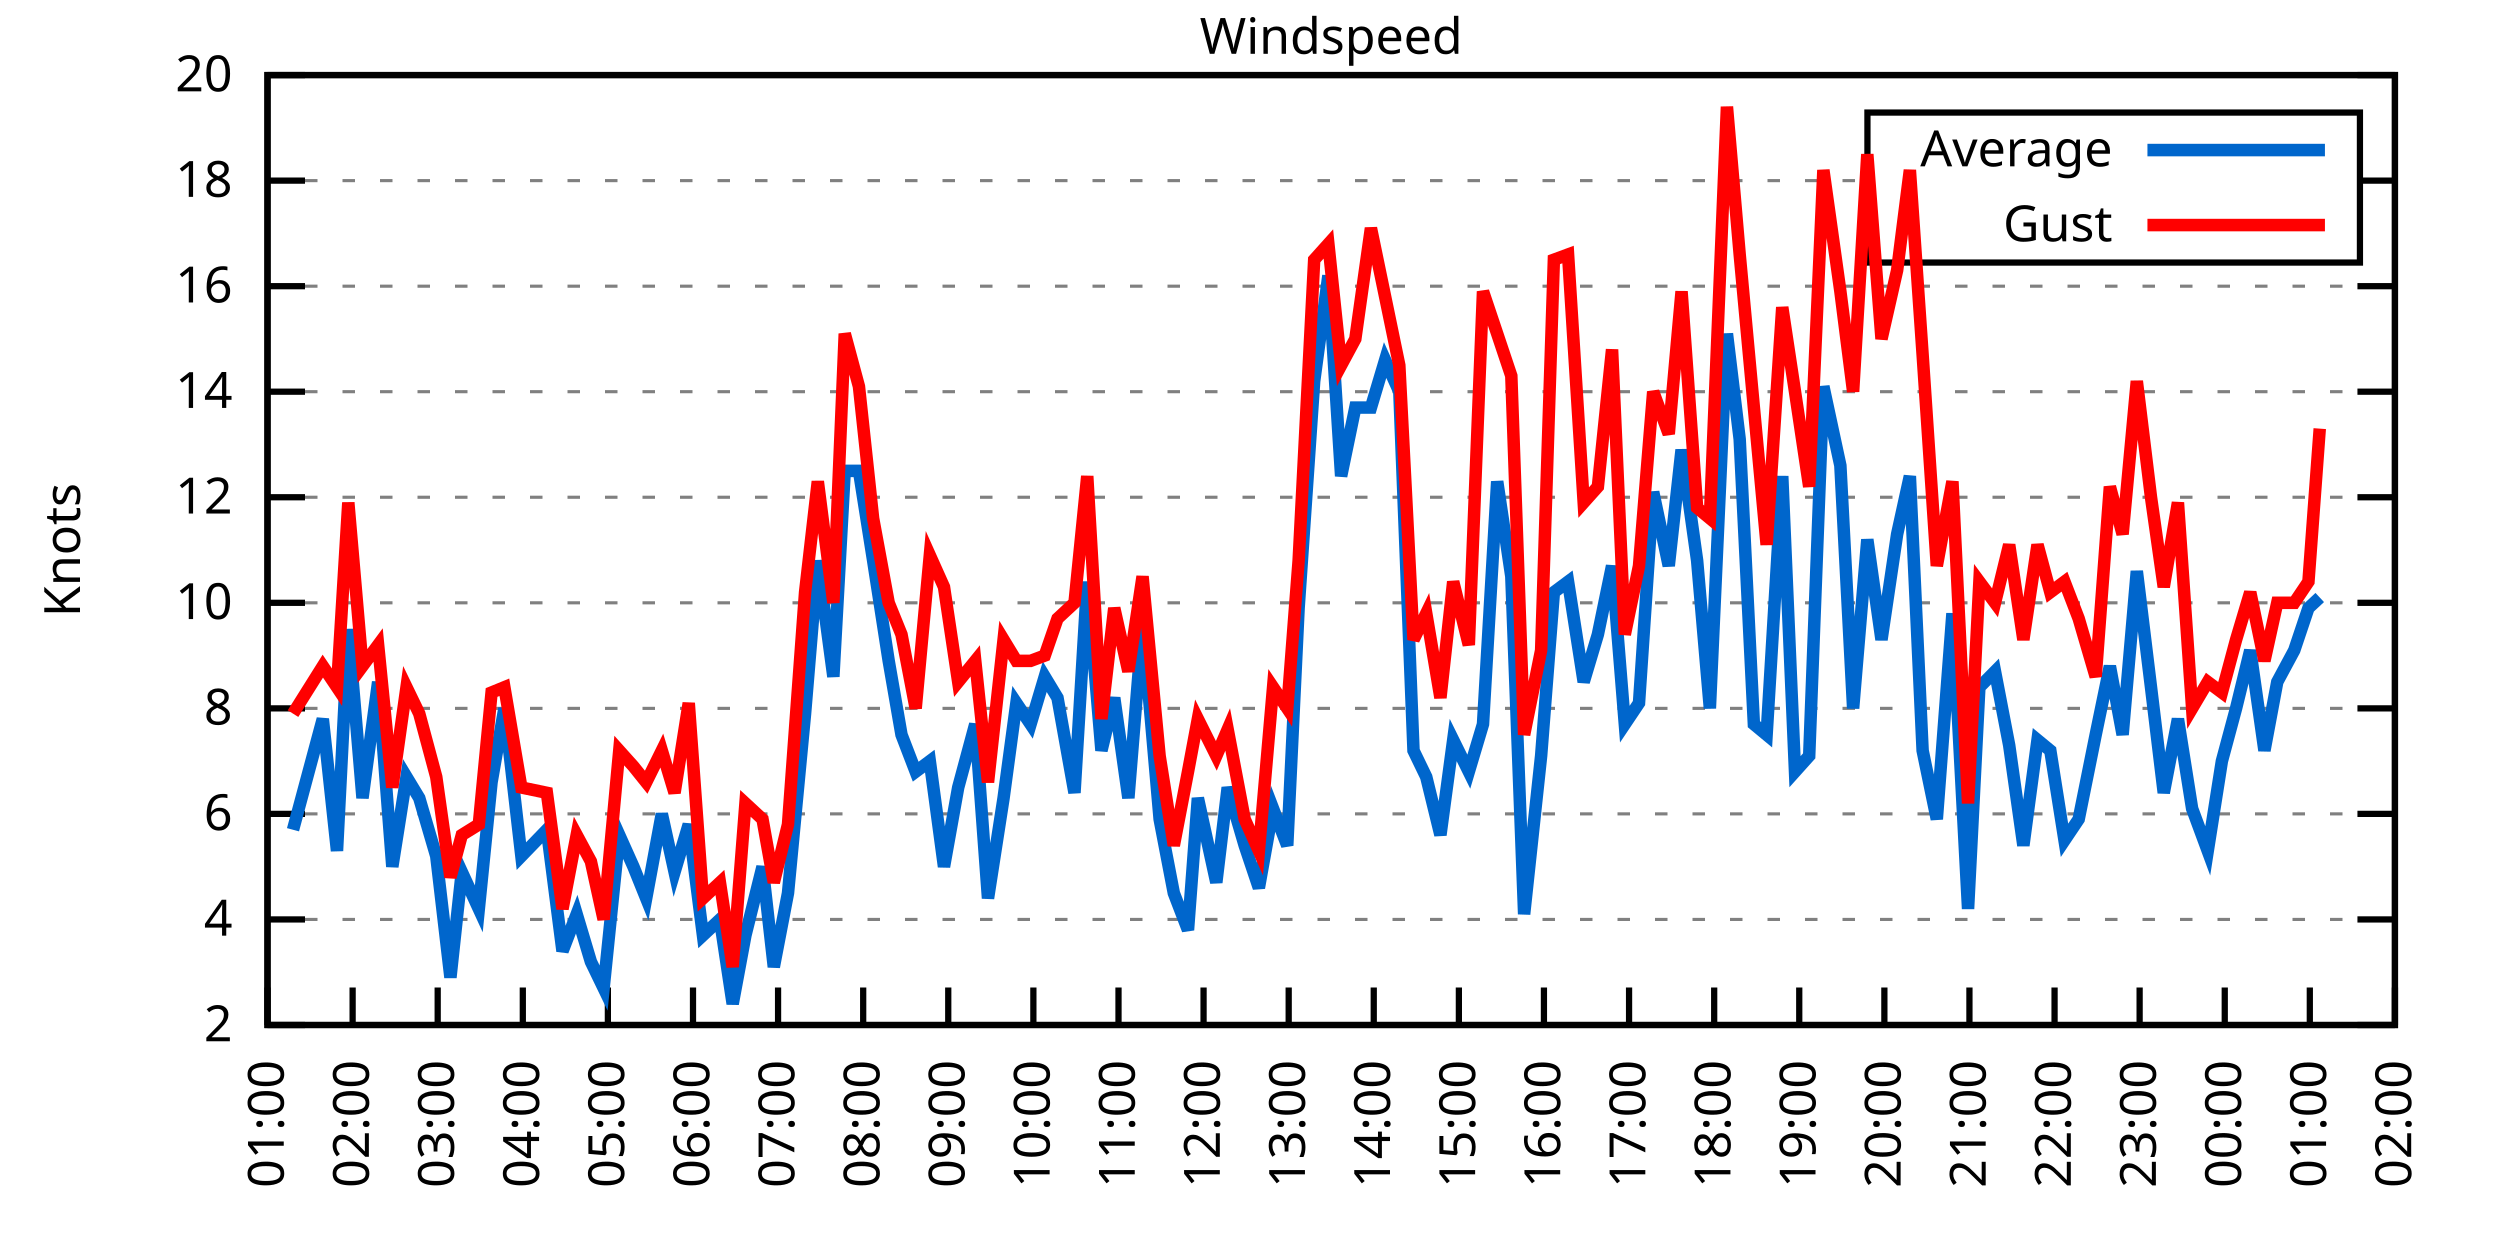
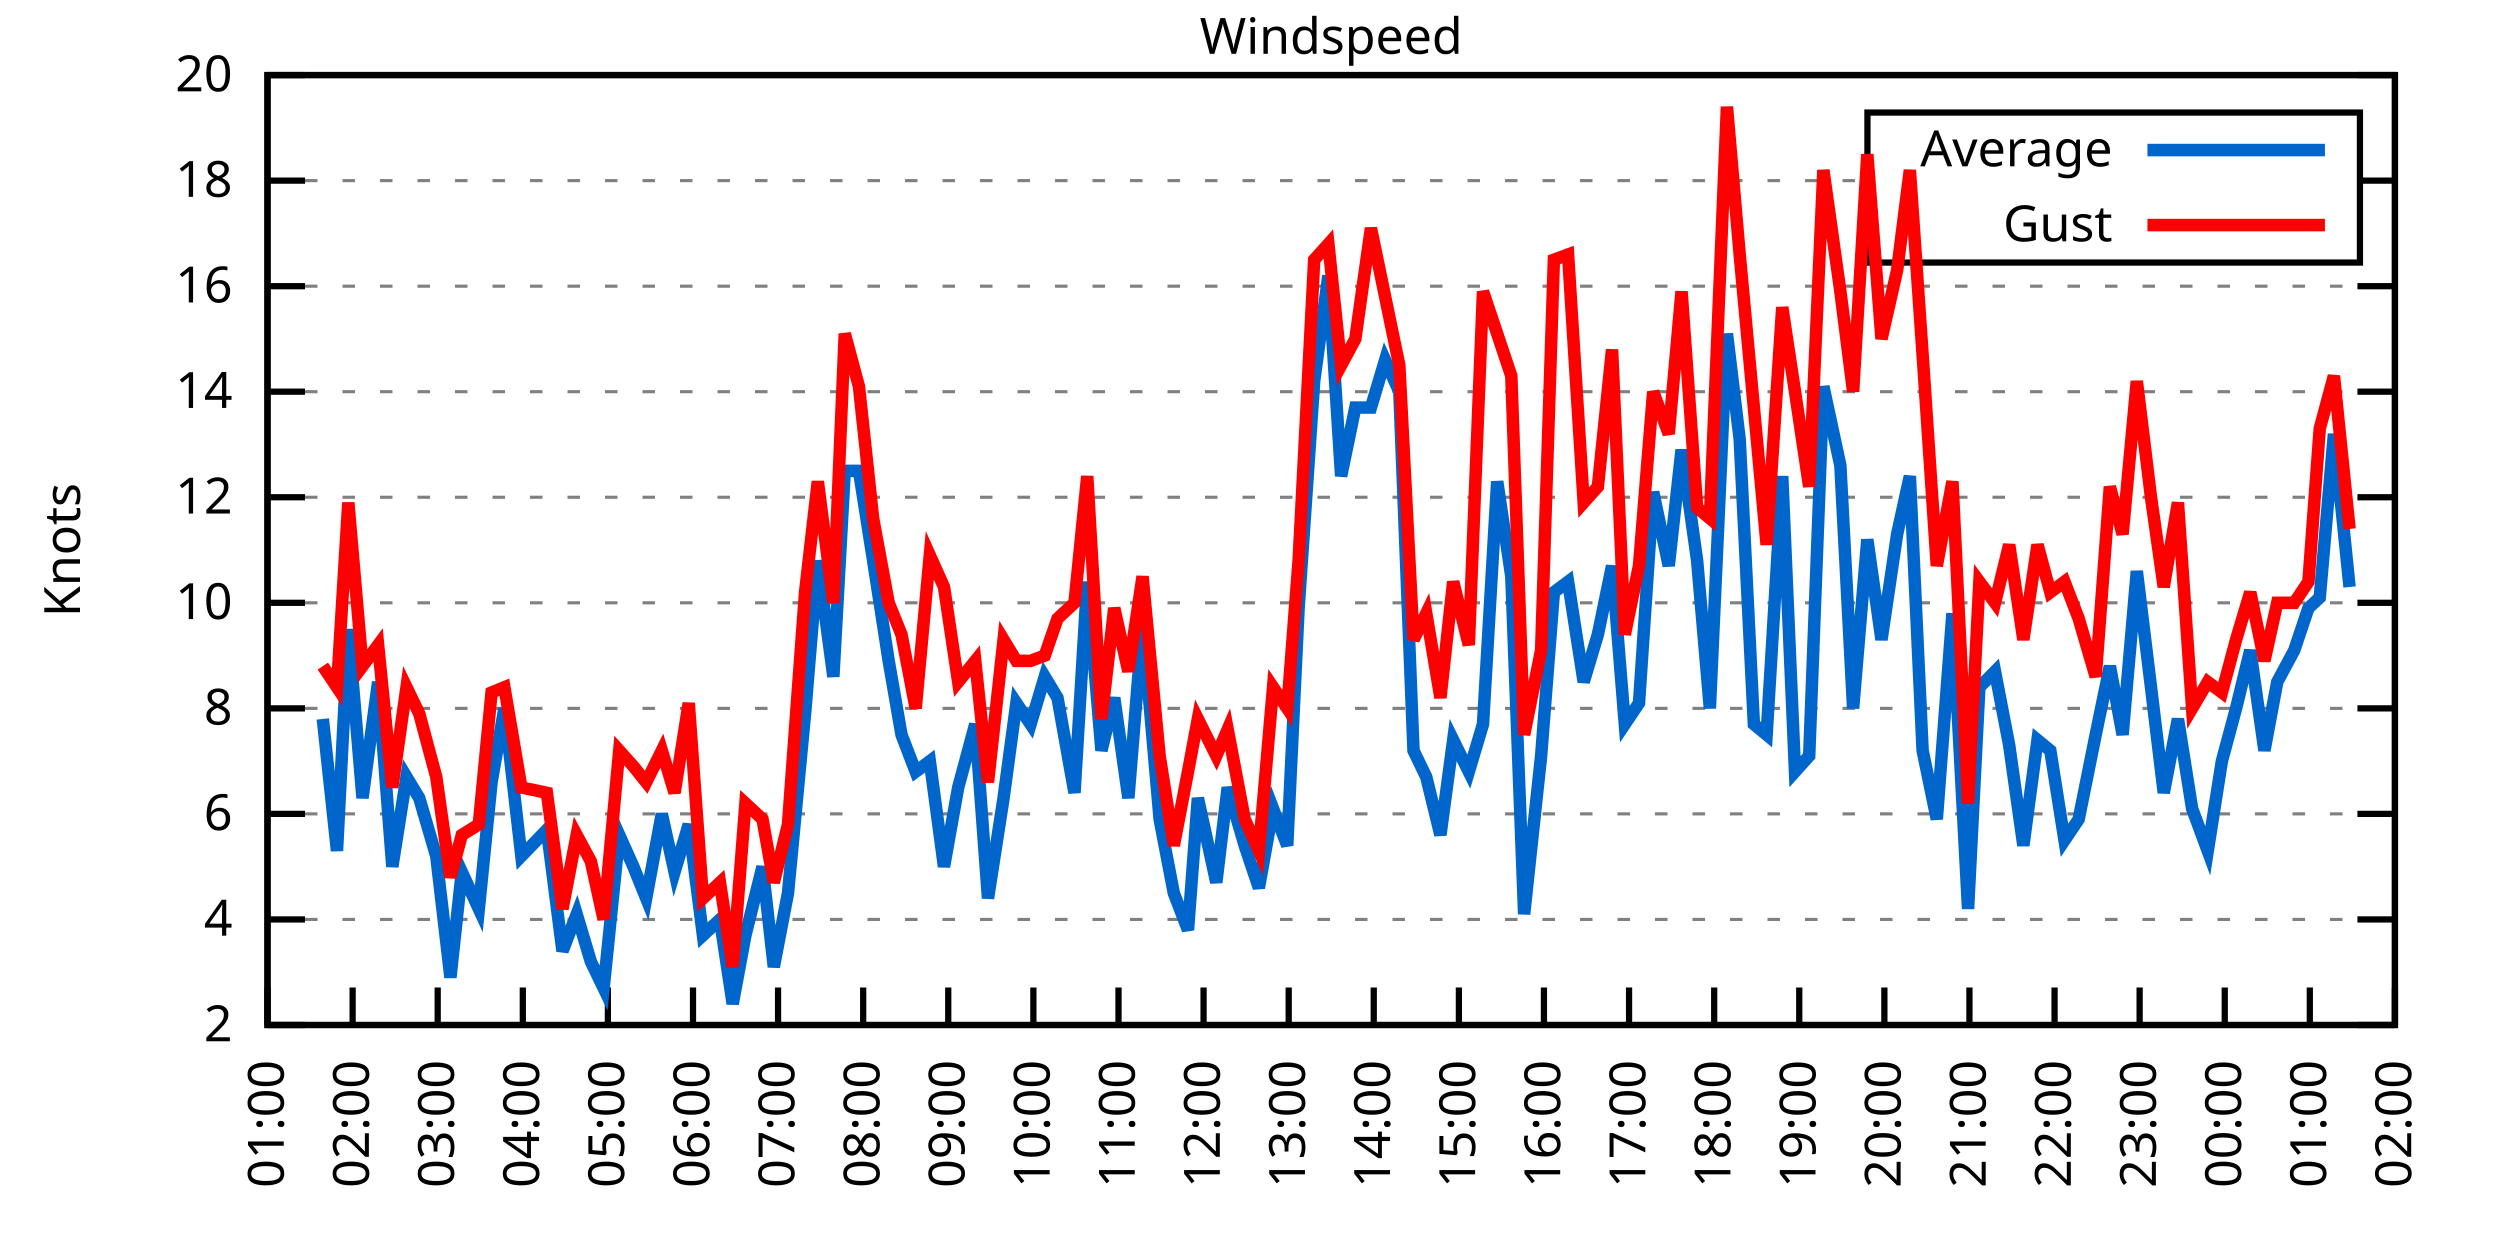
<svg xmlns="http://www.w3.org/2000/svg" xmlns:xlink="http://www.w3.org/1999/xlink" width="400" height="200" viewBox="0 0 400 200">
  <g id="gnuplot_canvas">
    <rect x="0" y="0" width="400" height="200" fill="none" />
    <defs>
      <circle id="gpDot" r="0.5" stroke-width="0.5" stroke="currentColor" />
      <path id="gpPt0" stroke-width="0.333" stroke="currentColor" d="M-1,0 h2 M0,-1 v2" />
      <path id="gpPt1" stroke-width="0.333" stroke="currentColor" d="M-1,-1 L1,1 M1,-1 L-1,1" />
      <path id="gpPt2" stroke-width="0.333" stroke="currentColor" d="M-1,0 L1,0 M0,-1 L0,1 M-1,-1 L1,1 M-1,1 L1,-1" />
      <rect id="gpPt3" stroke-width="0.333" stroke="currentColor" x="-1" y="-1" width="2" height="2" />
      <rect id="gpPt4" stroke-width="0.333" stroke="currentColor" fill="currentColor" x="-1" y="-1" width="2" height="2" />
      <circle id="gpPt5" stroke-width="0.333" stroke="currentColor" cx="0" cy="0" r="1" />
      <use xlink:href="#gpPt5" id="gpPt6" fill="currentColor" stroke="none" />
      <path id="gpPt7" stroke-width="0.333" stroke="currentColor" d="M0,-1.33 L-1.33,0.67 L1.33,0.67 z" />
      <use xlink:href="#gpPt7" id="gpPt8" fill="currentColor" stroke="none" />
      <use xlink:href="#gpPt7" id="gpPt9" stroke="currentColor" transform="rotate(180)" />
      <use xlink:href="#gpPt9" id="gpPt10" fill="currentColor" stroke="none" />
      <use xlink:href="#gpPt3" id="gpPt11" stroke="currentColor" transform="rotate(45)" />
      <use xlink:href="#gpPt11" id="gpPt12" fill="currentColor" stroke="none" />
      <path id="gpPt13" stroke-width="0.333" stroke="currentColor" d="M0,1.330 L1.265,0.411 L0.782,-1.067 L-0.782,-1.076 L-1.265,0.411 z" />
      <use xlink:href="#gpPt13" id="gpPt14" fill="currentColor" stroke="none" />
      <filter id="textbox" filterUnits="objectBoundingBox" x="0" y="0" height="1" width="1">
        <feFlood flood-color="white" flood-opacity="1" result="bgnd" />
        <feComposite in="SourceGraphic" in2="bgnd" operator="atop" />
      </filter>
      <filter id="greybox" filterUnits="objectBoundingBox" x="0" y="0" height="1" width="1">
        <feFlood flood-color="lightgrey" flood-opacity="1" result="grey" />
        <feComposite in="SourceGraphic" in2="grey" operator="atop" />
      </filter>
    </defs>
    <g fill="none" color="white" stroke="currentColor" stroke-width="1.00" stroke-linecap="butt" stroke-linejoin="miter">
</g>
    <g fill="none" color="black" stroke="currentColor" stroke-width="1.00" stroke-linecap="butt" stroke-linejoin="miter">
      <g stroke="none" shape-rendering="crispEdges">
        <polygon fill="rgb(255, 255, 255)" points="42.80,164.00 383.18,164.00 383.18,12.02 42.80,12.02 " />
      </g>
    </g>
    <g fill="none" color="black" stroke="currentColor" stroke-width="1.00" stroke-linecap="butt" stroke-linejoin="miter">
</g>
    <g fill="none" color="black" stroke="black" stroke-width="0.50" stroke-linecap="butt" stroke-linejoin="miter">
</g>
    <g fill="none" color="gray" stroke="currentColor" stroke-width="0.50" stroke-linecap="butt" stroke-linejoin="miter">
      <path stroke="gray" stroke-dasharray="2,4" class="gridline" d="M42.80,164.00 L383.19,164.00  " />
    </g>
    <g fill="none" color="gray" stroke="gray" stroke-width="1.00" stroke-linecap="butt" stroke-linejoin="miter">
</g>
    <g fill="none" color="black" stroke="currentColor" stroke-width="1.00" stroke-linecap="butt" stroke-linejoin="miter">
      <path stroke="black" d="M42.80,164.00 L48.80,164.00 M383.19,164.00 L377.19,164.00  " />
      <g transform="translate(37.20,166.60)" stroke="none" fill="black" font-family="Sans" font-size="8.00" text-anchor="end">
        <text>
          <tspan font-family="Sans"> 2</tspan>
        </text>
      </g>
    </g>
    <g fill="none" color="black" stroke="currentColor" stroke-width="1.00" stroke-linecap="butt" stroke-linejoin="miter">
</g>
    <g fill="none" color="black" stroke="black" stroke-width="0.50" stroke-linecap="butt" stroke-linejoin="miter">
</g>
    <g fill="none" color="gray" stroke="currentColor" stroke-width="0.50" stroke-linecap="butt" stroke-linejoin="miter">
      <path stroke="gray" stroke-dasharray="2,4" class="gridline" d="M42.80,147.11 L383.19,147.11  " />
    </g>
    <g fill="none" color="gray" stroke="gray" stroke-width="1.00" stroke-linecap="butt" stroke-linejoin="miter">
</g>
    <g fill="none" color="black" stroke="currentColor" stroke-width="1.00" stroke-linecap="butt" stroke-linejoin="miter">
      <path stroke="black" d="M42.80,147.11 L48.80,147.11 M383.19,147.11 L377.19,147.11  " />
      <g transform="translate(37.20,149.71)" stroke="none" fill="black" font-family="Sans" font-size="8.00" text-anchor="end">
        <text>
          <tspan font-family="Sans"> 4</tspan>
        </text>
      </g>
    </g>
    <g fill="none" color="black" stroke="currentColor" stroke-width="1.00" stroke-linecap="butt" stroke-linejoin="miter">
</g>
    <g fill="none" color="black" stroke="black" stroke-width="0.50" stroke-linecap="butt" stroke-linejoin="miter">
</g>
    <g fill="none" color="gray" stroke="currentColor" stroke-width="0.50" stroke-linecap="butt" stroke-linejoin="miter">
      <path stroke="gray" stroke-dasharray="2,4" class="gridline" d="M42.80,130.22 L383.19,130.22  " />
    </g>
    <g fill="none" color="gray" stroke="gray" stroke-width="1.00" stroke-linecap="butt" stroke-linejoin="miter">
</g>
    <g fill="none" color="black" stroke="currentColor" stroke-width="1.00" stroke-linecap="butt" stroke-linejoin="miter">
      <path stroke="black" d="M42.80,130.22 L48.80,130.22 M383.19,130.22 L377.19,130.22  " />
      <g transform="translate(37.20,132.82)" stroke="none" fill="black" font-family="Sans" font-size="8.00" text-anchor="end">
        <text>
          <tspan font-family="Sans"> 6</tspan>
        </text>
      </g>
    </g>
    <g fill="none" color="black" stroke="currentColor" stroke-width="1.00" stroke-linecap="butt" stroke-linejoin="miter">
</g>
    <g fill="none" color="black" stroke="black" stroke-width="0.50" stroke-linecap="butt" stroke-linejoin="miter">
</g>
    <g fill="none" color="gray" stroke="currentColor" stroke-width="0.50" stroke-linecap="butt" stroke-linejoin="miter">
      <path stroke="gray" stroke-dasharray="2,4" class="gridline" d="M42.80,113.34 L383.19,113.34  " />
    </g>
    <g fill="none" color="gray" stroke="gray" stroke-width="1.00" stroke-linecap="butt" stroke-linejoin="miter">
</g>
    <g fill="none" color="black" stroke="currentColor" stroke-width="1.00" stroke-linecap="butt" stroke-linejoin="miter">
      <path stroke="black" d="M42.80,113.34 L48.80,113.34 M383.19,113.34 L377.19,113.34  " />
      <g transform="translate(37.20,115.94)" stroke="none" fill="black" font-family="Sans" font-size="8.00" text-anchor="end">
        <text>
          <tspan font-family="Sans"> 8</tspan>
        </text>
      </g>
    </g>
    <g fill="none" color="black" stroke="currentColor" stroke-width="1.00" stroke-linecap="butt" stroke-linejoin="miter">
</g>
    <g fill="none" color="black" stroke="black" stroke-width="0.50" stroke-linecap="butt" stroke-linejoin="miter">
</g>
    <g fill="none" color="gray" stroke="currentColor" stroke-width="0.50" stroke-linecap="butt" stroke-linejoin="miter">
      <path stroke="gray" stroke-dasharray="2,4" class="gridline" d="M42.80,96.45 L383.19,96.45  " />
    </g>
    <g fill="none" color="gray" stroke="gray" stroke-width="1.00" stroke-linecap="butt" stroke-linejoin="miter">
</g>
    <g fill="none" color="black" stroke="currentColor" stroke-width="1.00" stroke-linecap="butt" stroke-linejoin="miter">
      <path stroke="black" d="M42.80,96.45 L48.80,96.45 M383.19,96.45 L377.19,96.45  " />
      <g transform="translate(37.20,99.05)" stroke="none" fill="black" font-family="Sans" font-size="8.00" text-anchor="end">
        <text>
          <tspan font-family="Sans"> 10</tspan>
        </text>
      </g>
    </g>
    <g fill="none" color="black" stroke="currentColor" stroke-width="1.00" stroke-linecap="butt" stroke-linejoin="miter">
</g>
    <g fill="none" color="black" stroke="black" stroke-width="0.50" stroke-linecap="butt" stroke-linejoin="miter">
</g>
    <g fill="none" color="gray" stroke="currentColor" stroke-width="0.50" stroke-linecap="butt" stroke-linejoin="miter">
      <path stroke="gray" stroke-dasharray="2,4" class="gridline" d="M42.80,79.56 L383.19,79.56  " />
    </g>
    <g fill="none" color="gray" stroke="gray" stroke-width="1.00" stroke-linecap="butt" stroke-linejoin="miter">
</g>
    <g fill="none" color="black" stroke="currentColor" stroke-width="1.00" stroke-linecap="butt" stroke-linejoin="miter">
      <path stroke="black" d="M42.80,79.56 L48.80,79.56 M383.19,79.56 L377.19,79.56  " />
      <g transform="translate(37.20,82.16)" stroke="none" fill="black" font-family="Sans" font-size="8.00" text-anchor="end">
        <text>
          <tspan font-family="Sans"> 12</tspan>
        </text>
      </g>
    </g>
    <g fill="none" color="black" stroke="currentColor" stroke-width="1.00" stroke-linecap="butt" stroke-linejoin="miter">
</g>
    <g fill="none" color="black" stroke="black" stroke-width="0.50" stroke-linecap="butt" stroke-linejoin="miter">
</g>
    <g fill="none" color="gray" stroke="currentColor" stroke-width="0.50" stroke-linecap="butt" stroke-linejoin="miter">
      <path stroke="gray" stroke-dasharray="2,4" class="gridline" d="M42.80,62.67 L383.19,62.67  " />
    </g>
    <g fill="none" color="gray" stroke="gray" stroke-width="1.00" stroke-linecap="butt" stroke-linejoin="miter">
</g>
    <g fill="none" color="black" stroke="currentColor" stroke-width="1.00" stroke-linecap="butt" stroke-linejoin="miter">
      <path stroke="black" d="M42.80,62.67 L48.80,62.67 M383.19,62.67 L377.19,62.67  " />
      <g transform="translate(37.20,65.27)" stroke="none" fill="black" font-family="Sans" font-size="8.00" text-anchor="end">
        <text>
          <tspan font-family="Sans"> 14</tspan>
        </text>
      </g>
    </g>
    <g fill="none" color="black" stroke="currentColor" stroke-width="1.00" stroke-linecap="butt" stroke-linejoin="miter">
</g>
    <g fill="none" color="black" stroke="black" stroke-width="0.50" stroke-linecap="butt" stroke-linejoin="miter">
</g>
    <g fill="none" color="gray" stroke="currentColor" stroke-width="0.50" stroke-linecap="butt" stroke-linejoin="miter">
      <path stroke="gray" stroke-dasharray="2,4" class="gridline" d="M42.80,45.79 L383.19,45.79  " />
    </g>
    <g fill="none" color="gray" stroke="gray" stroke-width="1.00" stroke-linecap="butt" stroke-linejoin="miter">
</g>
    <g fill="none" color="black" stroke="currentColor" stroke-width="1.00" stroke-linecap="butt" stroke-linejoin="miter">
      <path stroke="black" d="M42.80,45.79 L48.80,45.79 M383.19,45.79 L377.19,45.79  " />
      <g transform="translate(37.20,48.39)" stroke="none" fill="black" font-family="Sans" font-size="8.00" text-anchor="end">
        <text>
          <tspan font-family="Sans"> 16</tspan>
        </text>
      </g>
    </g>
    <g fill="none" color="black" stroke="currentColor" stroke-width="1.00" stroke-linecap="butt" stroke-linejoin="miter">
</g>
    <g fill="none" color="black" stroke="black" stroke-width="0.50" stroke-linecap="butt" stroke-linejoin="miter">
</g>
    <g fill="none" color="gray" stroke="currentColor" stroke-width="0.50" stroke-linecap="butt" stroke-linejoin="miter">
      <path stroke="gray" stroke-dasharray="2,4" class="gridline" d="M42.80,28.90 L298.79,28.90 M377.59,28.90 L383.19,28.90  " />
    </g>
    <g fill="none" color="gray" stroke="gray" stroke-width="1.00" stroke-linecap="butt" stroke-linejoin="miter">
</g>
    <g fill="none" color="black" stroke="currentColor" stroke-width="1.00" stroke-linecap="butt" stroke-linejoin="miter">
      <path stroke="black" d="M42.80,28.90 L48.80,28.90 M383.19,28.90 L377.19,28.90  " />
      <g transform="translate(37.20,31.50)" stroke="none" fill="black" font-family="Sans" font-size="8.00" text-anchor="end">
        <text>
          <tspan font-family="Sans"> 18</tspan>
        </text>
      </g>
    </g>
    <g fill="none" color="black" stroke="currentColor" stroke-width="1.00" stroke-linecap="butt" stroke-linejoin="miter">
</g>
    <g fill="none" color="black" stroke="black" stroke-width="0.50" stroke-linecap="butt" stroke-linejoin="miter">
</g>
    <g fill="none" color="gray" stroke="currentColor" stroke-width="0.50" stroke-linecap="butt" stroke-linejoin="miter">
      <path stroke="gray" stroke-dasharray="2,4" class="gridline" d="M42.80,12.01 L383.19,12.01  " />
    </g>
    <g fill="none" color="gray" stroke="gray" stroke-width="1.00" stroke-linecap="butt" stroke-linejoin="miter">
</g>
    <g fill="none" color="black" stroke="currentColor" stroke-width="1.00" stroke-linecap="butt" stroke-linejoin="miter">
      <path stroke="black" d="M42.80,12.01 L48.80,12.01 M383.19,12.01 L377.19,12.01  " />
      <g transform="translate(37.20,14.61)" stroke="none" fill="black" font-family="Sans" font-size="8.00" text-anchor="end">
        <text>
          <tspan font-family="Sans"> 20</tspan>
        </text>
      </g>
    </g>
    <g fill="none" color="black" stroke="currentColor" stroke-width="1.00" stroke-linecap="butt" stroke-linejoin="miter">
      <path stroke="black" d="M42.80,164.00 L42.80,158.00  " />
      <g transform="translate(45.40,169.60) rotate(270.00)" stroke="none" fill="black" font-family="Sans" font-size="8.00" text-anchor="end">
        <text>
          <tspan font-family="Sans">01:00</tspan>
        </text>
      </g>
    </g>
    <g fill="none" color="black" stroke="currentColor" stroke-width="1.00" stroke-linecap="butt" stroke-linejoin="miter">
      <path stroke="black" d="M56.42,164.00 L56.42,158.00  " />
      <g transform="translate(59.02,169.60) rotate(270.00)" stroke="none" fill="black" font-family="Sans" font-size="8.00" text-anchor="end">
        <text>
          <tspan font-family="Sans">02:00</tspan>
        </text>
      </g>
    </g>
    <g fill="none" color="black" stroke="currentColor" stroke-width="1.00" stroke-linecap="butt" stroke-linejoin="miter">
      <path stroke="black" d="M70.03,164.00 L70.03,158.00  " />
      <g transform="translate(72.63,169.60) rotate(270.00)" stroke="none" fill="black" font-family="Sans" font-size="8.00" text-anchor="end">
        <text>
          <tspan font-family="Sans">03:00</tspan>
        </text>
      </g>
    </g>
    <g fill="none" color="black" stroke="currentColor" stroke-width="1.00" stroke-linecap="butt" stroke-linejoin="miter">
      <path stroke="black" d="M83.65,164.00 L83.65,158.00  " />
      <g transform="translate(86.25,169.60) rotate(270.00)" stroke="none" fill="black" font-family="Sans" font-size="8.00" text-anchor="end">
        <text>
          <tspan font-family="Sans">04:00</tspan>
        </text>
      </g>
    </g>
    <g fill="none" color="black" stroke="currentColor" stroke-width="1.00" stroke-linecap="butt" stroke-linejoin="miter">
      <path stroke="black" d="M97.26,164.00 L97.26,158.00  " />
      <g transform="translate(99.86,169.60) rotate(270.00)" stroke="none" fill="black" font-family="Sans" font-size="8.00" text-anchor="end">
        <text>
          <tspan font-family="Sans">05:00</tspan>
        </text>
      </g>
    </g>
    <g fill="none" color="black" stroke="currentColor" stroke-width="1.00" stroke-linecap="butt" stroke-linejoin="miter">
      <path stroke="black" d="M110.88,164.00 L110.88,158.00  " />
      <g transform="translate(113.48,169.60) rotate(270.00)" stroke="none" fill="black" font-family="Sans" font-size="8.00" text-anchor="end">
        <text>
          <tspan font-family="Sans">06:00</tspan>
        </text>
      </g>
    </g>
    <g fill="none" color="black" stroke="currentColor" stroke-width="1.00" stroke-linecap="butt" stroke-linejoin="miter">
      <path stroke="black" d="M124.49,164.00 L124.49,158.00  " />
      <g transform="translate(127.09,169.60) rotate(270.00)" stroke="none" fill="black" font-family="Sans" font-size="8.00" text-anchor="end">
        <text>
          <tspan font-family="Sans">07:00</tspan>
        </text>
      </g>
    </g>
    <g fill="none" color="black" stroke="currentColor" stroke-width="1.00" stroke-linecap="butt" stroke-linejoin="miter">
      <path stroke="black" d="M138.11,164.00 L138.11,158.00  " />
      <g transform="translate(140.71,169.60) rotate(270.00)" stroke="none" fill="black" font-family="Sans" font-size="8.00" text-anchor="end">
        <text>
          <tspan font-family="Sans">08:00</tspan>
        </text>
      </g>
    </g>
    <g fill="none" color="black" stroke="currentColor" stroke-width="1.00" stroke-linecap="butt" stroke-linejoin="miter">
      <path stroke="black" d="M151.72,164.00 L151.72,158.00  " />
      <g transform="translate(154.32,169.60) rotate(270.00)" stroke="none" fill="black" font-family="Sans" font-size="8.00" text-anchor="end">
        <text>
          <tspan font-family="Sans">09:00</tspan>
        </text>
      </g>
    </g>
    <g fill="none" color="black" stroke="currentColor" stroke-width="1.00" stroke-linecap="butt" stroke-linejoin="miter">
      <path stroke="black" d="M165.34,164.00 L165.34,158.00  " />
      <g transform="translate(167.94,169.60) rotate(270.00)" stroke="none" fill="black" font-family="Sans" font-size="8.00" text-anchor="end">
        <text>
          <tspan font-family="Sans">10:00</tspan>
        </text>
      </g>
    </g>
    <g fill="none" color="black" stroke="currentColor" stroke-width="1.00" stroke-linecap="butt" stroke-linejoin="miter">
      <path stroke="black" d="M178.96,164.00 L178.96,158.00  " />
      <g transform="translate(181.56,169.60) rotate(270.00)" stroke="none" fill="black" font-family="Sans" font-size="8.00" text-anchor="end">
        <text>
          <tspan font-family="Sans">11:00</tspan>
        </text>
      </g>
    </g>
    <g fill="none" color="black" stroke="currentColor" stroke-width="1.00" stroke-linecap="butt" stroke-linejoin="miter">
      <path stroke="black" d="M192.57,164.00 L192.57,158.00  " />
      <g transform="translate(195.17,169.60) rotate(270.00)" stroke="none" fill="black" font-family="Sans" font-size="8.00" text-anchor="end">
        <text>
          <tspan font-family="Sans">12:00</tspan>
        </text>
      </g>
    </g>
    <g fill="none" color="black" stroke="currentColor" stroke-width="1.00" stroke-linecap="butt" stroke-linejoin="miter">
      <path stroke="black" d="M206.19,164.00 L206.19,158.00  " />
      <g transform="translate(208.79,169.60) rotate(270.00)" stroke="none" fill="black" font-family="Sans" font-size="8.00" text-anchor="end">
        <text>
          <tspan font-family="Sans">13:00</tspan>
        </text>
      </g>
    </g>
    <g fill="none" color="black" stroke="currentColor" stroke-width="1.00" stroke-linecap="butt" stroke-linejoin="miter">
      <path stroke="black" d="M219.80,164.00 L219.80,158.00  " />
      <g transform="translate(222.40,169.60) rotate(270.00)" stroke="none" fill="black" font-family="Sans" font-size="8.00" text-anchor="end">
        <text>
          <tspan font-family="Sans">14:00</tspan>
        </text>
      </g>
    </g>
    <g fill="none" color="black" stroke="currentColor" stroke-width="1.00" stroke-linecap="butt" stroke-linejoin="miter">
      <path stroke="black" d="M233.42,164.00 L233.42,158.00  " />
      <g transform="translate(236.02,169.60) rotate(270.00)" stroke="none" fill="black" font-family="Sans" font-size="8.00" text-anchor="end">
        <text>
          <tspan font-family="Sans">15:00</tspan>
        </text>
      </g>
    </g>
    <g fill="none" color="black" stroke="currentColor" stroke-width="1.00" stroke-linecap="butt" stroke-linejoin="miter">
      <path stroke="black" d="M247.03,164.00 L247.03,158.00  " />
      <g transform="translate(249.63,169.60) rotate(270.00)" stroke="none" fill="black" font-family="Sans" font-size="8.00" text-anchor="end">
        <text>
          <tspan font-family="Sans">16:00</tspan>
        </text>
      </g>
    </g>
    <g fill="none" color="black" stroke="currentColor" stroke-width="1.00" stroke-linecap="butt" stroke-linejoin="miter">
      <path stroke="black" d="M260.65,164.00 L260.65,158.00  " />
      <g transform="translate(263.25,169.60) rotate(270.00)" stroke="none" fill="black" font-family="Sans" font-size="8.00" text-anchor="end">
        <text>
          <tspan font-family="Sans">17:00</tspan>
        </text>
      </g>
    </g>
    <g fill="none" color="black" stroke="currentColor" stroke-width="1.00" stroke-linecap="butt" stroke-linejoin="miter">
      <path stroke="black" d="M274.27,164.00 L274.27,158.00  " />
      <g transform="translate(276.87,169.60) rotate(270.00)" stroke="none" fill="black" font-family="Sans" font-size="8.00" text-anchor="end">
        <text>
          <tspan font-family="Sans">18:00</tspan>
        </text>
      </g>
    </g>
    <g fill="none" color="black" stroke="currentColor" stroke-width="1.00" stroke-linecap="butt" stroke-linejoin="miter">
      <path stroke="black" d="M287.88,164.00 L287.88,158.00  " />
      <g transform="translate(290.48,169.60) rotate(270.00)" stroke="none" fill="black" font-family="Sans" font-size="8.00" text-anchor="end">
        <text>
          <tspan font-family="Sans">19:00</tspan>
        </text>
      </g>
    </g>
    <g fill="none" color="black" stroke="currentColor" stroke-width="1.00" stroke-linecap="butt" stroke-linejoin="miter">
      <path stroke="black" d="M301.50,164.00 L301.50,158.00  " />
      <g transform="translate(304.10,169.60) rotate(270.00)" stroke="none" fill="black" font-family="Sans" font-size="8.00" text-anchor="end">
        <text>
          <tspan font-family="Sans">20:00</tspan>
        </text>
      </g>
    </g>
    <g fill="none" color="black" stroke="currentColor" stroke-width="1.00" stroke-linecap="butt" stroke-linejoin="miter">
      <path stroke="black" d="M315.11,164.00 L315.11,158.00  " />
      <g transform="translate(317.71,169.60) rotate(270.00)" stroke="none" fill="black" font-family="Sans" font-size="8.00" text-anchor="end">
        <text>
          <tspan font-family="Sans">21:00</tspan>
        </text>
      </g>
    </g>
    <g fill="none" color="black" stroke="currentColor" stroke-width="1.00" stroke-linecap="butt" stroke-linejoin="miter">
      <path stroke="black" d="M328.73,164.00 L328.73,158.00  " />
      <g transform="translate(331.33,169.60) rotate(270.00)" stroke="none" fill="black" font-family="Sans" font-size="8.00" text-anchor="end">
        <text>
          <tspan font-family="Sans">22:00</tspan>
        </text>
      </g>
    </g>
    <g fill="none" color="black" stroke="currentColor" stroke-width="1.00" stroke-linecap="butt" stroke-linejoin="miter">
      <path stroke="black" d="M342.34,164.00 L342.34,158.00  " />
      <g transform="translate(344.94,169.60) rotate(270.00)" stroke="none" fill="black" font-family="Sans" font-size="8.00" text-anchor="end">
        <text>
          <tspan font-family="Sans">23:00</tspan>
        </text>
      </g>
    </g>
    <g fill="none" color="black" stroke="currentColor" stroke-width="1.00" stroke-linecap="butt" stroke-linejoin="miter">
      <path stroke="black" d="M355.96,164.00 L355.96,158.00  " />
      <g transform="translate(358.56,169.60) rotate(270.00)" stroke="none" fill="black" font-family="Sans" font-size="8.00" text-anchor="end">
        <text>
          <tspan font-family="Sans">00:00</tspan>
        </text>
      </g>
    </g>
    <g fill="none" color="black" stroke="currentColor" stroke-width="1.00" stroke-linecap="butt" stroke-linejoin="miter">
      <path stroke="black" d="M369.57,164.00 L369.57,158.00  " />
      <g transform="translate(372.17,169.60) rotate(270.00)" stroke="none" fill="black" font-family="Sans" font-size="8.00" text-anchor="end">
        <text>
          <tspan font-family="Sans">01:00</tspan>
        </text>
      </g>
    </g>
    <g fill="none" color="black" stroke="currentColor" stroke-width="1.00" stroke-linecap="butt" stroke-linejoin="miter">
      <path stroke="black" d="M383.19,164.00 L383.19,158.00  " />
      <g transform="translate(385.79,169.60) rotate(270.00)" stroke="none" fill="black" font-family="Sans" font-size="8.00" text-anchor="end">
        <text>
          <tspan font-family="Sans">02:00</tspan>
        </text>
      </g>
    </g>
    <g fill="none" color="black" stroke="currentColor" stroke-width="1.00" stroke-linecap="butt" stroke-linejoin="miter">
</g>
    <g fill="none" color="black" stroke="currentColor" stroke-width="1.00" stroke-linecap="butt" stroke-linejoin="miter">
      <path stroke="black" d="M42.80,12.01 L42.80,164.00 L383.19,164.00 L383.19,12.01 L42.80,12.01 Z  " />
    </g>
    <g fill="none" color="black" stroke="currentColor" stroke-width="1.00" stroke-linecap="butt" stroke-linejoin="miter">
</g>
    <g fill="none" color="black" stroke="currentColor" stroke-width="1.00" stroke-linecap="butt" stroke-linejoin="miter">
      <path stroke="black" d="M298.79,42.01 L298.79,18.01 L377.59,18.01 L377.59,42.01 L298.79,42.01 Z  " />
    </g>
    <g id="Windspeed_plot_1">
      <g fill="none" color="white" stroke="black" stroke-width="2.00" stroke-linecap="butt" stroke-linejoin="miter">
</g>
      <g fill="none" color="black" stroke="currentColor" stroke-width="2.00" stroke-linecap="butt" stroke-linejoin="miter">
        <g transform="translate(337.99,26.61)" stroke="none" fill="black" font-family="Sans" font-size="8.00" text-anchor="end">
          <text>
            <tspan font-family="Sans">Average</tspan>
          </text>
        </g>
      </g>
      <g fill="none" color="black" stroke="currentColor" stroke-width="2.00" stroke-linecap="butt" stroke-linejoin="miter">
-         <path stroke="rgb(  0, 102, 204)" d="M343.59,24.01 L371.99,24.01 M46.88,132.76 L51.65,115.03 L53.92,136.14 L55.73,100.67 L58.00,127.69 L60.50,109.11   L62.77,138.67 L65.04,124.31 L67.08,127.69 L69.80,136.98 L72.07,156.40 L73.89,139.51 L76.61,145.42 L78.65,125.16   L80.70,113.34 L83.42,136.98 L87.50,132.76 L90.00,152.18 L92.27,146.27 L94.54,153.87 L96.58,158.09 L99.08,133.60   L101.35,138.67 L103.39,143.73 L105.89,130.22 L107.93,139.51 L110.20,131.91 L112.47,149.65 L115.19,147.11 L117.23,160.62   L119.27,149.65 L122.00,138.67 L123.81,154.71 L126.08,142.89 L128.81,114.18 L130.85,89.69 L133.34,108.27 L135.16,75.34   L137.43,75.34 L139.70,89.69 L142.19,105.74 L144.24,117.56 L146.51,123.47 L148.77,121.78 L151.04,138.67 L153.31,126.00   L156.04,115.87 L158.08,143.73 L160.57,127.69 L162.62,112.49 L164.89,115.87 L167.16,108.27 L169.20,111.65 L171.92,126.85   L173.96,93.07 L176.23,120.09 L178.28,111.65 L180.54,127.69 L182.81,99.83 L185.54,131.07 L187.81,142.89 L190.08,148.80   L191.66,127.69 L194.61,141.20 L196.43,126.00 L199.15,135.29 L201.42,142.05 L203.69,129.38 L205.96,135.29 L207.78,97.29   L210.27,60.98 L212.54,44.10 L214.58,76.18 L216.85,65.21 L219.35,65.21 L221.62,57.61 L223.89,62.67 L226.16,120.09   L228.20,124.31 L230.47,133.60 L232.51,118.40 L235.01,123.47 L237.28,115.87 L239.55,77.03 L241.81,92.23 L243.86,146.27   L246.58,120.94 L248.62,94.76 L250.89,93.07 L253.39,109.11 L255.66,101.52 L257.93,90.54 L259.97,115.87 L262.24,112.49   L264.51,78.72 L267.00,90.54 L269.05,71.96 L271.54,89.69 L273.58,113.34 L276.31,53.39 L278.35,70.27 L280.62,115.87   L282.66,117.56 L285.16,76.18 L287.20,123.47 L289.47,120.94 L291.74,61.83 L294.46,74.49 L296.50,113.34 L298.77,86.32   L301.04,102.36 L303.54,85.47 L305.58,76.18 L307.62,120.09 L309.89,131.07 L312.39,98.14 L314.89,145.42 L316.70,109.96   L319.20,107.43 L321.47,119.25 L323.74,135.29 L326.00,118.40 L328.05,120.09 L330.32,134.45 L332.59,131.07 L335.31,117.56   L337.58,106.58 L339.62,117.56 L341.89,91.38 L344.16,109.96 L346.20,126.85 L348.47,115.03 L350.74,129.38 L353.24,136.14   L355.50,121.78 L357.77,113.34 L360.04,104.05 L362.31,120.09 L364.36,109.11 L367.08,104.05 L369.35,97.29 L371.16,95.60    " />
+         <path stroke="rgb(  0, 102, 204)" d="M343.59,24.01 L371.99,24.01 M51.65,115.03 L53.92,136.14 L55.73,100.67 L58.00,127.69 L60.50,109.11 L62.77,138.67   L65.04,124.31 L67.08,127.69 L69.80,136.98 L72.07,156.40 L73.89,139.51 L76.61,145.42 L78.65,125.16 L80.70,113.34   L83.42,136.98 L87.50,132.76 L90.00,152.18 L92.27,146.27 L94.54,153.87 L96.58,158.09 L99.08,133.60 L101.35,138.67   L103.39,143.73 L105.89,130.22 L107.93,139.51 L110.20,131.91 L112.47,149.65 L115.19,147.11 L117.23,160.62 L119.27,149.65   L122.00,138.67 L123.81,154.71 L126.08,142.89 L128.81,114.18 L130.85,89.69 L133.34,108.27 L135.16,75.34 L137.43,75.34   L139.70,89.69 L142.19,105.74 L144.24,117.56 L146.51,123.47 L148.77,121.78 L151.04,138.67 L153.31,126.00 L156.04,115.87   L158.08,143.73 L160.57,127.69 L162.62,112.49 L164.89,115.87 L167.16,108.27 L169.20,111.65 L171.92,126.85 L173.96,93.07   L176.23,120.09 L178.28,111.65 L180.54,127.69 L182.81,99.83 L185.54,131.07 L187.81,142.89 L190.08,148.80 L191.66,127.69   L194.61,141.20 L196.43,126.00 L199.15,135.29 L201.42,142.05 L203.69,129.38 L205.96,135.29 L207.78,97.29 L210.27,60.98   L212.54,44.10 L214.58,76.18 L216.85,65.21 L219.35,65.21 L221.62,57.61 L223.89,62.67 L226.16,120.09 L228.20,124.31   L230.47,133.60 L232.51,118.40 L235.01,123.47 L237.28,115.87 L239.55,77.03 L241.81,92.23 L243.86,146.27 L246.58,120.94   L248.62,94.76 L250.89,93.07 L253.39,109.11 L255.66,101.52 L257.93,90.54 L259.97,115.87 L262.24,112.49 L264.51,78.72   L267.00,90.54 L269.05,71.96 L271.54,89.69 L273.58,113.34 L276.31,53.39 L278.35,70.27 L280.62,115.87 L282.66,117.56   L285.16,76.18 L287.20,123.47 L289.47,120.94 L291.74,61.83 L294.46,74.49 L296.50,113.34 L298.77,86.32 L301.04,102.36   L303.54,85.47 L305.58,76.18 L307.62,120.09 L309.89,131.07 L312.39,98.14 L314.89,145.42 L316.70,109.96 L319.20,107.43   L321.47,119.25 L323.74,135.29 L326.00,118.40 L328.05,120.09 L330.32,134.45 L332.59,131.07 L335.31,117.56 L337.58,106.58   L339.62,117.56 L341.89,91.38 L344.16,109.96 L346.20,126.85 L348.47,115.03 L350.74,129.38 L353.24,136.14 L355.50,121.78   L357.77,113.34 L360.04,104.05 L362.31,120.09 L364.36,109.11 L367.08,104.05 L369.35,97.29 L371.16,95.60 L373.43,69.43   L375.93,93.92  " />
      </g>
    </g>
    <g id="Windspeed_plot_2">
      <g fill="none" color="black" stroke="currentColor" stroke-width="2.00" stroke-linecap="butt" stroke-linejoin="miter">
        <g transform="translate(337.99,38.61)" stroke="none" fill="black" font-family="Sans" font-size="8.00" text-anchor="end">
          <text>
            <tspan font-family="Sans">Gust</tspan>
          </text>
        </g>
      </g>
      <g fill="none" color="black" stroke="currentColor" stroke-width="2.00" stroke-linecap="butt" stroke-linejoin="miter">
-         <path stroke="rgb(255,   0,   0)" d="M343.59,36.01 L371.99,36.01 M46.88,114.18 L51.65,106.58 L53.92,109.96 L55.73,80.41 L58.00,106.58 L60.50,103.20   L62.77,126.00 L65.04,109.96 L67.08,114.18 L69.80,124.31 L72.07,140.36 L73.89,133.60 L76.61,131.91 L78.65,110.80   L80.70,109.96 L83.42,126.00 L87.50,126.85 L90.00,145.42 L92.27,133.60 L94.54,137.82 L96.58,147.11 L99.08,120.09   L101.35,122.62 L103.39,125.16 L105.89,120.09 L107.93,126.85 L110.20,112.49 L112.47,143.73 L115.19,141.20 L117.23,154.71   L119.27,128.54 L122.00,131.07 L123.81,141.20 L126.08,131.91 L128.81,94.76 L130.85,77.03 L133.34,96.45 L135.16,53.39   L137.43,61.83 L139.70,82.94 L142.19,96.45 L144.24,101.52 L146.51,113.34 L148.77,88.85 L151.04,93.92 L153.31,109.11   L156.04,105.74 L158.08,125.16 L160.57,102.36 L162.62,105.74 L164.89,105.74 L167.16,104.89 L169.20,98.98 L171.92,96.45   L173.96,76.18 L176.23,115.03 L178.28,97.29 L180.54,107.43 L182.81,92.23 L185.54,120.94 L187.81,135.29 L190.08,123.47   L191.66,115.03 L194.61,120.94 L196.43,116.71 L199.15,131.07 L201.42,136.14 L203.69,109.96 L205.96,113.34 L207.78,89.69   L210.27,41.56 L212.54,39.03 L214.58,58.45 L216.85,54.23 L219.35,36.50 L221.62,47.47 L223.89,58.45 L226.16,102.36   L228.20,98.14 L230.47,111.65 L232.51,93.07 L235.01,103.20 L237.28,46.63 L239.55,53.39 L241.81,60.14 L243.86,117.56   L246.58,104.05 L248.62,41.56 L250.89,40.72 L253.39,80.41 L255.66,77.87 L257.93,55.92 L259.97,101.52 L262.24,90.54   L264.51,62.67 L267.00,69.43 L269.05,46.63 L271.54,81.25 L273.58,82.94 L276.31,17.08 L278.35,40.72 L280.62,65.21   L282.66,87.16 L285.16,49.16 L287.20,62.67 L289.47,77.87 L291.74,27.21 L294.46,46.63 L296.50,62.67 L298.77,24.68   L301.04,54.23 L303.54,43.25 L305.58,27.21 L307.62,56.76 L309.89,90.54 L312.39,77.03 L314.89,128.54 L316.70,93.07   L319.20,96.45 L321.47,87.16 L323.74,102.36 L326.00,87.16 L328.05,94.76 L330.32,93.07 L332.59,98.98 L335.31,108.27   L337.58,77.87 L339.62,85.47 L341.89,60.98 L344.16,79.56 L346.20,93.92 L348.47,80.41 L350.74,113.34 L353.24,109.11   L355.50,110.80 L357.77,102.36 L360.04,94.76 L362.31,105.74 L364.36,96.45 L367.08,96.45 L369.35,93.07 L371.16,68.58    " />
+         <path stroke="rgb(255,   0,   0)" d="M343.59,36.01 L371.99,36.01 M51.65,106.58 L53.92,109.96 L55.73,80.41 L58.00,106.58 L60.50,103.20 L62.77,126.00   L65.04,109.96 L67.08,114.18 L69.80,124.31 L72.07,140.36 L73.89,133.60 L76.61,131.91 L78.65,110.80 L80.70,109.96   L83.42,126.00 L87.50,126.85 L90.00,145.42 L92.27,133.60 L94.54,137.82 L96.58,147.11 L99.08,120.09 L101.35,122.62   L103.39,125.16 L105.89,120.09 L107.93,126.85 L110.20,112.49 L112.47,143.73 L115.19,141.20 L117.23,154.71 L119.27,128.54   L122.00,131.07 L123.81,141.20 L126.08,131.91 L128.81,94.76 L130.85,77.03 L133.34,96.45 L135.16,53.39 L137.43,61.83   L139.70,82.94 L142.19,96.45 L144.24,101.52 L146.51,113.34 L148.77,88.85 L151.04,93.92 L153.31,109.11 L156.04,105.74   L158.08,125.16 L160.57,102.36 L162.62,105.74 L164.89,105.74 L167.16,104.89 L169.20,98.98 L171.92,96.45 L173.96,76.18   L176.23,115.03 L178.28,97.29 L180.54,107.43 L182.81,92.23 L185.54,120.94 L187.81,135.29 L190.08,123.47 L191.66,115.03   L194.61,120.94 L196.43,116.71 L199.15,131.07 L201.42,136.14 L203.69,109.96 L205.96,113.34 L207.78,89.69 L210.27,41.56   L212.54,39.03 L214.58,58.45 L216.85,54.23 L219.35,36.50 L221.62,47.47 L223.89,58.45 L226.16,102.36 L228.20,98.14   L230.47,111.65 L232.51,93.07 L235.01,103.20 L237.28,46.63 L239.55,53.39 L241.81,60.14 L243.86,117.56 L246.58,104.05   L248.62,41.56 L250.89,40.72 L253.39,80.41 L255.66,77.87 L257.93,55.92 L259.97,101.52 L262.24,90.54 L264.51,62.67   L267.00,69.43 L269.05,46.63 L271.54,81.25 L273.58,82.94 L276.31,17.08 L278.35,40.72 L280.62,65.21 L282.66,87.16   L285.16,49.16 L287.20,62.67 L289.47,77.87 L291.74,27.21 L294.46,46.63 L296.50,62.67 L298.77,24.68 L301.04,54.23   L303.54,43.25 L305.58,27.21 L307.62,56.76 L309.89,90.54 L312.39,77.03 L314.89,128.54 L316.70,93.07 L319.20,96.45   L321.47,87.16 L323.74,102.36 L326.00,87.16 L328.05,94.76 L330.32,93.07 L332.59,98.98 L335.31,108.27 L337.58,77.87   L339.62,85.47 L341.89,60.98 L344.16,79.56 L346.20,93.92 L348.47,80.41 L350.74,113.34 L353.24,109.11 L355.50,110.80   L357.77,102.36 L360.04,94.76 L362.31,105.74 L364.36,96.45 L367.08,96.45 L369.35,93.07 L371.16,68.58 L373.43,60.14   L375.93,84.63  " />
      </g>
    </g>
    <g fill="none" color="black" stroke="currentColor" stroke-width="2.00" stroke-linecap="butt" stroke-linejoin="miter">
</g>
    <g fill="none" color="black" stroke="black" stroke-width="1.00" stroke-linecap="butt" stroke-linejoin="miter">
</g>
    <g fill="none" color="black" stroke="currentColor" stroke-width="1.00" stroke-linecap="butt" stroke-linejoin="miter">
      <path stroke="black" d="M42.80,12.01 L42.80,164.00 L383.19,164.00 L383.19,12.01 L42.80,12.01 Z  " />
      <g transform="translate(12.80,88.01) rotate(270.00)" stroke="none" fill="black" font-family="Sans" font-size="8.00" text-anchor="middle">
        <text>
          <tspan font-family="Sans">Knots</tspan>
        </text>
      </g>
    </g>
    <g fill="none" color="black" stroke="currentColor" stroke-width="1.00" stroke-linecap="butt" stroke-linejoin="miter">
</g>
    <g fill="none" color="black" stroke="currentColor" stroke-width="1.00" stroke-linecap="butt" stroke-linejoin="miter">
      <g transform="translate(212.99,8.61)" stroke="none" fill="black" font-family="Sans" font-size="8.00" text-anchor="middle">
        <text>
          <tspan font-family="Sans">Windspeed</tspan>
        </text>
      </g>
    </g>
    <g fill="none" color="black" stroke="currentColor" stroke-width="1.00" stroke-linecap="butt" stroke-linejoin="miter">
</g>
  </g>
</svg>
